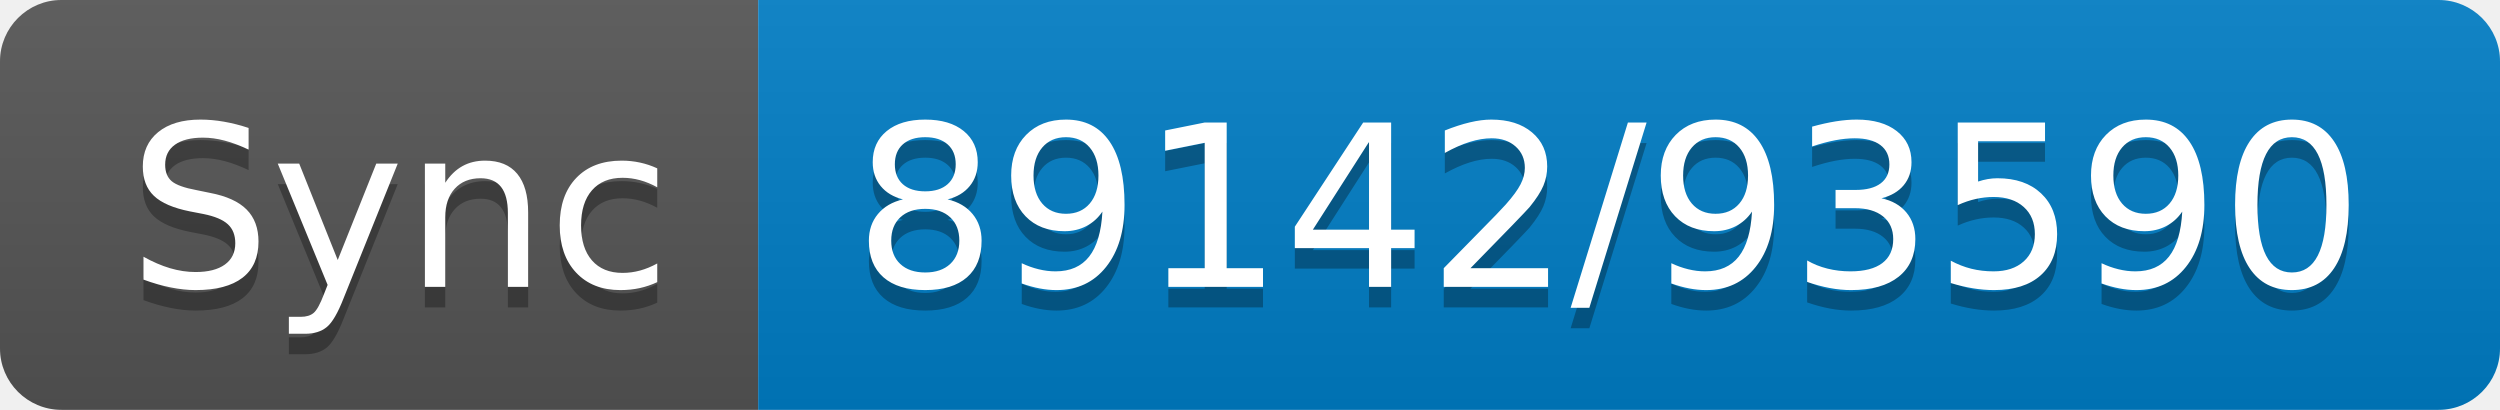
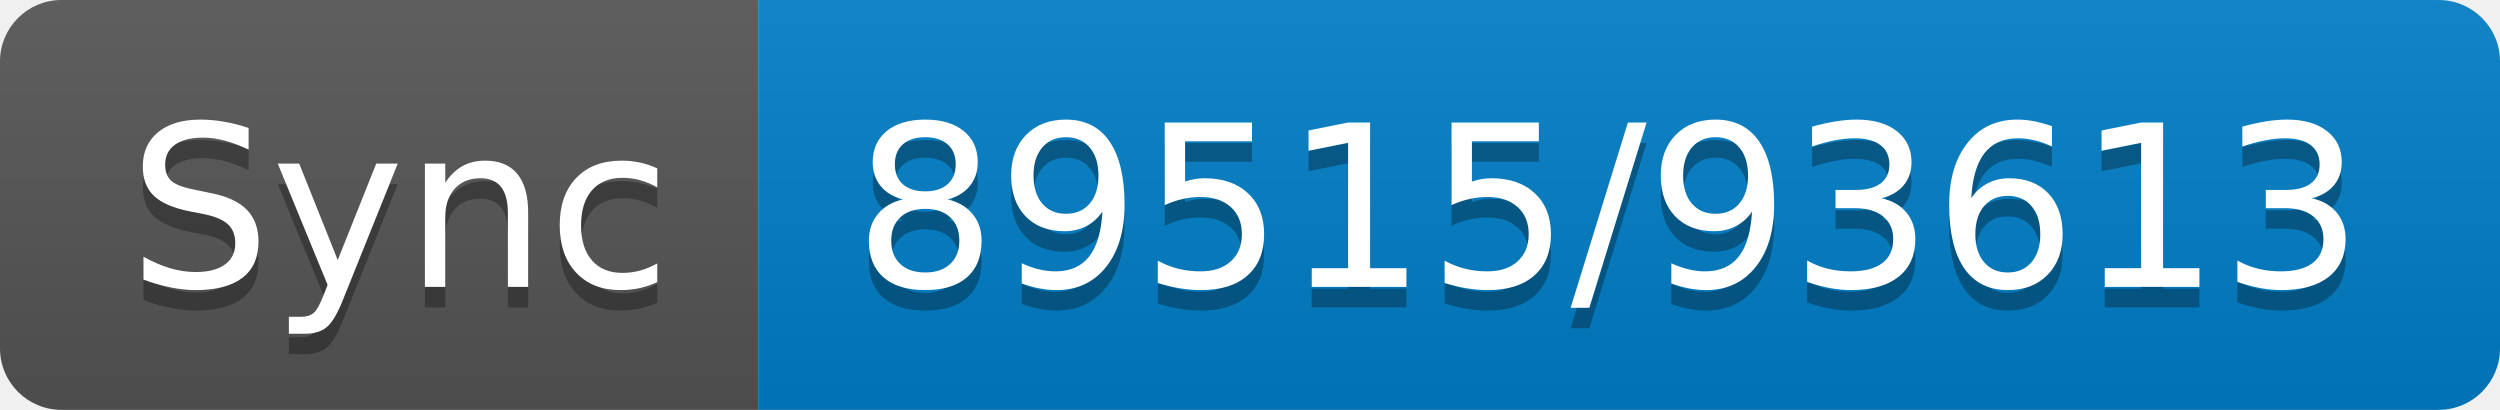
- <svg xmlns="http://www.w3.org/2000/svg" width="122" height="20" role="img" aria-label="Sync: 89142/93590">
+ <svg xmlns="http://www.w3.org/2000/svg" width="122" height="20" role="img" aria-label="Sync: 89515/93613">
  <linearGradient id="s" x2="0" y2="100%">
    <stop offset="0" stop-color="#bbb" stop-opacity=".1" />
    <stop offset="1" stop-opacity=".1" />
  </linearGradient>
  <clipPath id="r">
    <rect width="122" height="20" rx="3" fill="#fff" />
  </clipPath>
  <g clip-path="url(#r)">
    <rect width="37" height="20" fill="#555" />
    <rect x="37" width="85" height="20" fill="#007ec6" />
    <rect width="122" height="20" fill="url(#s)" />
  </g>
  <g fill="#fff" text-anchor="middle" font-family="Verdana,Geneva,DejaVu Sans,sans-serif" text-rendering="geometricPrecision" font-size="110">
    <text aria-hidden="true" x="195" y="150" fill="#010101" fill-opacity=".3" transform="scale(.1)" textLength="270">Sync</text>
    <text x="195" y="140" transform="scale(.1)" fill="#fff" textLength="270">Sync</text>
-     <text aria-hidden="true" x="785" y="150" fill="#010101" fill-opacity=".3" transform="scale(.1)" textLength="750">89142/93590</text>
-     <text x="785" y="140" transform="scale(.1)" fill="#fff" textLength="750">89142/93590</text>
+     <text aria-hidden="true" x="785" y="150" fill="#010101" fill-opacity=".3" transform="scale(.1)" textLength="750">89515/93613</text>
+     <text x="785" y="140" transform="scale(.1)" fill="#fff" textLength="750">89515/93613</text>
  </g>
</svg>
